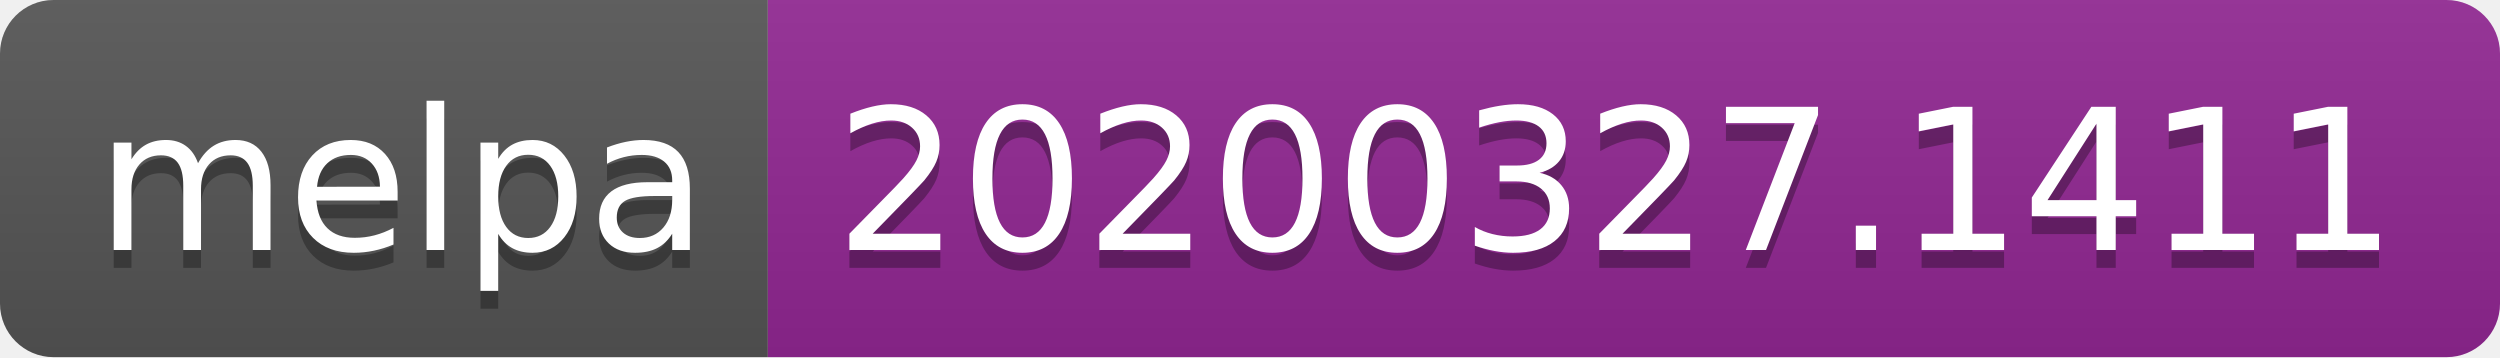
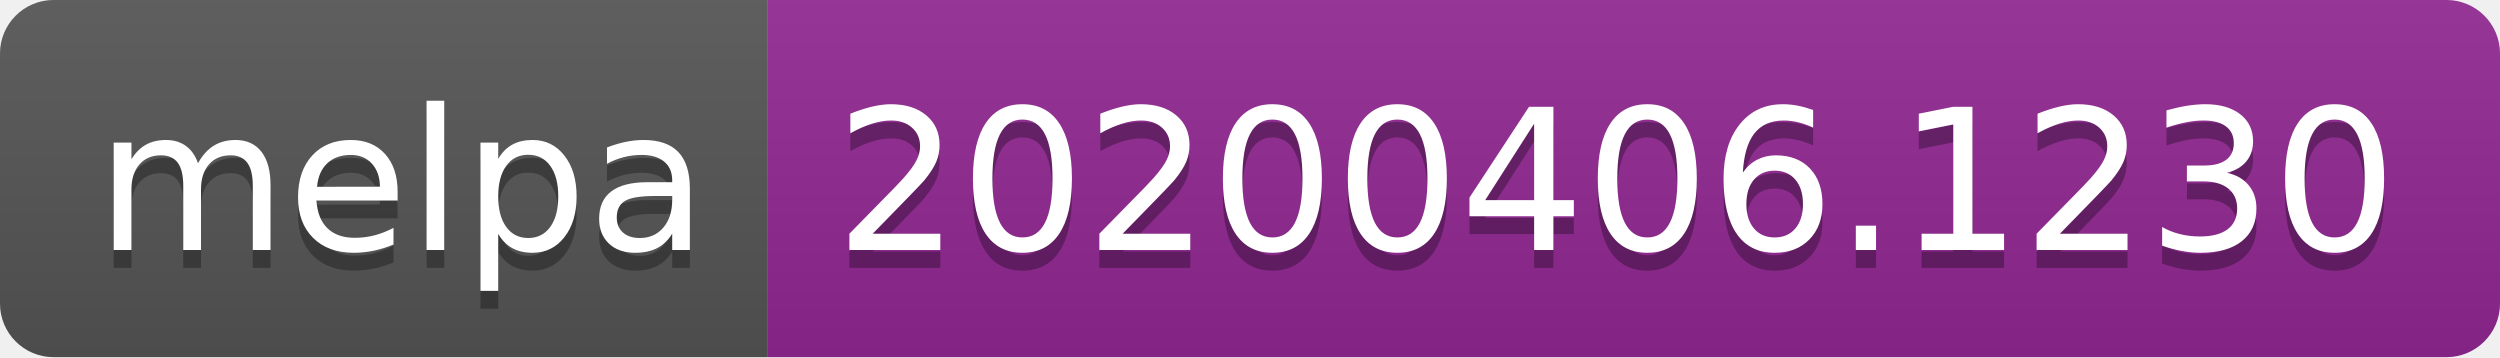
<svg xmlns="http://www.w3.org/2000/svg" width="140" height="20">
  <linearGradient id="b" x2="0" y2="100%">
    <stop offset="0" stop-color="#bbb" stop-opacity=".1" />
    <stop offset="1" stop-opacity=".1" />
  </linearGradient>
  <clipPath id="a">
    <rect width="140" height="20" rx="3" fill="#fff" />
  </clipPath>
  <g clip-path="url(#a)">
    <path fill="#555" d="M0 0h43v20H0z" />
    <path fill="#922793" d="M43 0h97v20H43z" />
    <path fill="url(#b)" d="M0 0h140v20H0z" />
  </g>
  <g fill="#fff" text-anchor="middle" font-family="DejaVu Sans,Verdana,Geneva,sans-serif" font-size="110">
    <text x="225" y="150" fill="#010101" fill-opacity=".3" transform="scale(.1)" textLength="330">melpa</text>
    <text x="225" y="140" transform="scale(.1)" textLength="330">melpa</text>
-     <text x="905" y="150" fill="#010101" fill-opacity=".3" transform="scale(.1)" textLength="870">20200327.1411</text>
-     <text x="905" y="140" transform="scale(.1)" textLength="870">20200327.1411</text>
+     <text x="905" y="150" fill="#010101" fill-opacity=".3" transform="scale(.1)" textLength="870">20200406.1230</text>
+     <text x="905" y="140" transform="scale(.1)" textLength="870">20200406.1230</text>
  </g>
</svg>
